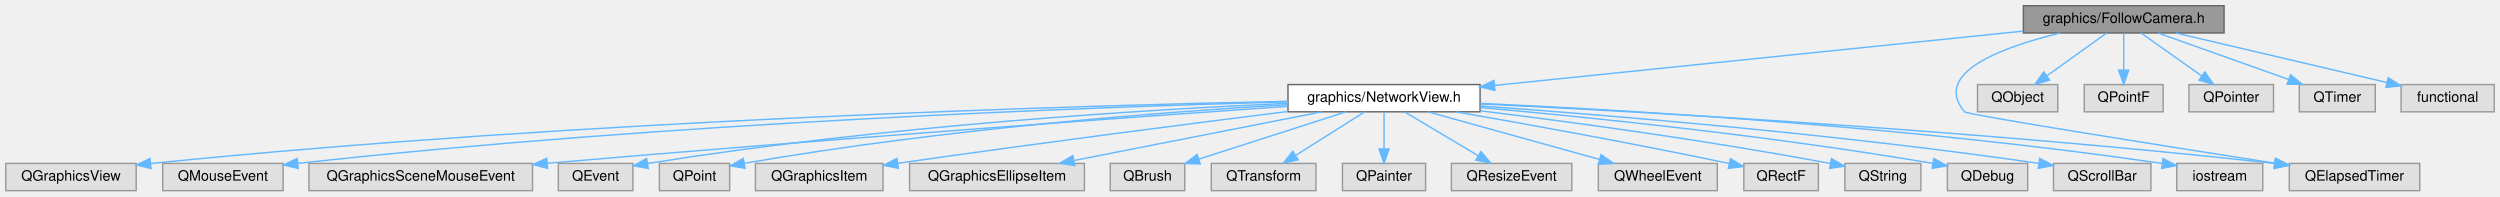
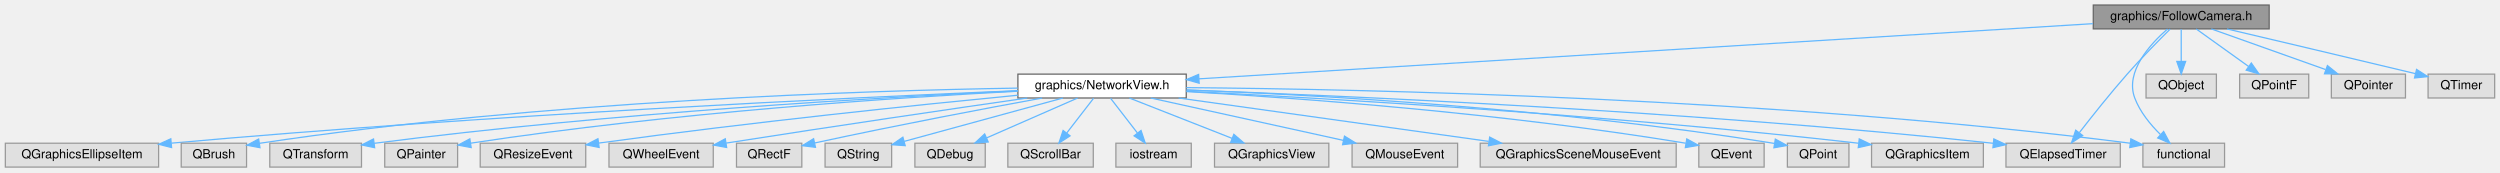
- <svg xmlns="http://www.w3.org/2000/svg" xmlns:xlink="http://www.w3.org/1999/xlink" width="1744pt" height="137pt" viewBox="0.00 0.00 1744.00 137.00">
+ <svg xmlns="http://www.w3.org/2000/svg" xmlns:xlink="http://www.w3.org/1999/xlink" width="1990pt" height="137pt" viewBox="0.00 0.00 1989.50 137.00">
  <g id="graph0" class="graph" transform="scale(1 1) rotate(0) translate(4 133)">
    <g id="Node000001" class="node">
      <g id="a_Node000001">
        <a xlink:title=" ">
-           <polygon fill="#999999" stroke="#666666" points="1547.5,-129 1407.5,-129 1407.5,-110 1547.5,-110 1547.5,-129" />
-           <text text-anchor="middle" x="1477.5" y="-117" font-family="Helvetica,sans-Serif" font-size="10.00">graphics/FollowCamera.h</text>
+           <polygon fill="#999999" stroke="#666666" points="1802,-129 1662,-129 1662,-110 1802,-110 1802,-129" />
+           <text text-anchor="middle" x="1732" y="-117" font-family="Helvetica,sans-Serif" font-size="10.00">graphics/FollowCamera.h</text>
        </a>
      </g>
    </g>
    <g id="Node000002" class="node">
      <g id="a_Node000002">
        <a xlink:href="_network_view_8h.html" target="_top" xlink:title=" ">
-           <polygon fill="white" stroke="#666666" points="1028.5,-74 894.5,-74 894.5,-55 1028.5,-55 1028.5,-74" />
-           <text text-anchor="middle" x="961.5" y="-62" font-family="Helvetica,sans-Serif" font-size="10.00">graphics/NetworkView.h</text>
+           <polygon fill="white" stroke="#666666" points="940,-74 806,-74 806,-55 940,-55 940,-74" />
+           <text text-anchor="middle" x="873" y="-62" font-family="Helvetica,sans-Serif" font-size="10.00">graphics/NetworkView.h</text>
        </a>
      </g>
    </g>
    <g id="edge1_Node000001_Node000002" class="edge">
      <g id="a_edge1_Node000001_Node000002">
        <a xlink:title=" ">
-           <path fill="none" stroke="#63b8ff" d="M1407.37,-111.3C1311.07,-101.41 1138.48,-83.68 1038.63,-73.42" />
-           <polygon fill="#63b8ff" stroke="#63b8ff" points="1038.91,-69.93 1028.61,-72.39 1038.2,-76.9 1038.91,-69.93" />
+           <path fill="none" stroke="#63b8ff" d="M1661.7,-114.16C1502.56,-104.34 1115.69,-80.47 950.19,-70.26" />
+           <polygon fill="#63b8ff" stroke="#63b8ff" points="950.28,-66.76 940.09,-69.64 949.85,-73.75 950.28,-66.76" />
        </a>
      </g>
    </g>
    <g id="Node000019" class="node">
      <g id="a_Node000019">
        <a xlink:title=" ">
-           <polygon fill="#e0e0e0" stroke="#999999" points="1684,-19 1593,-19 1593,0 1684,0 1684,-19" />
-           <text text-anchor="middle" x="1638.5" y="-7" font-family="Helvetica,sans-Serif" font-size="10.00">QElapsedTimer</text>
-         </a>
-       </g>
-     </g>
-     <g id="edge20_Node000001_Node000019" class="edge">
-       <g id="a_edge20_Node000001_Node000019">
-         <a xlink:title=" ">
-           <path fill="none" stroke="#63b8ff" d="M1433.05,-109.92C1392.92,-100.22 1343.43,-82.15 1366.5,-55 1368.25,-52.94 1503.32,-31.57 1582.43,-19.21" />
-           <polygon fill="#63b8ff" stroke="#63b8ff" points="1583.39,-22.61 1592.73,-17.61 1582.31,-15.69 1583.39,-22.61" />
+           <polygon fill="#e0e0e0" stroke="#999999" points="1683.5,-19 1592.5,-19 1592.5,0 1683.5,0 1683.5,-19" />
+           <text text-anchor="middle" x="1638" y="-7" font-family="Helvetica,sans-Serif" font-size="10.00">QElapsedTimer</text>
+         </a>
+       </g>
+     </g>
+     <g id="edge21_Node000001_Node000019" class="edge">
+       <g id="a_edge21_Node000001_Node000019">
+         <a xlink:title=" ">
+           <path fill="none" stroke="#63b8ff" d="M1723.19,-109.86C1714.32,-101.05 1700.37,-86.9 1689,-74 1675.48,-58.66 1660.96,-40.39 1650.88,-27.39" />
+           <polygon fill="#63b8ff" stroke="#63b8ff" points="1653.56,-25.12 1644.68,-19.33 1648.01,-29.39 1653.56,-25.12" />
+         </a>
+       </g>
+     </g>
+     <g id="Node000020" class="node">
+       <g id="a_Node000020">
+         <a xlink:title=" ">
+           <polygon fill="#e0e0e0" stroke="#999999" points="1766.5,-19 1701.5,-19 1701.5,0 1766.5,0 1766.5,-19" />
+           <text text-anchor="middle" x="1734" y="-7" font-family="Helvetica,sans-Serif" font-size="10.00">functional</text>
+         </a>
+       </g>
+     </g>
+     <g id="edge26_Node000001_Node000020" class="edge">
+       <g id="a_edge26_Node000001_Node000020">
+         <a xlink:title=" ">
+           <path fill="none" stroke="#63b8ff" d="M1721.1,-109.93C1707.55,-98.15 1687.09,-76.02 1695,-55 1699.18,-43.89 1707.52,-33.75 1715.43,-25.96" />
+           <polygon fill="#63b8ff" stroke="#63b8ff" points="1718.01,-28.35 1723.01,-19.01 1713.28,-23.19 1718.01,-28.35" />
+         </a>
+       </g>
+     </g>
+     <g id="Node000022" class="node">
+       <g id="a_Node000022">
+         <a xlink:title=" ">
+           <polygon fill="#e0e0e0" stroke="#999999" points="1760,-74 1704,-74 1704,-55 1760,-55 1760,-74" />
+           <text text-anchor="middle" x="1732" y="-62" font-family="Helvetica,sans-Serif" font-size="10.00">QObject</text>
+         </a>
+       </g>
+     </g>
+     <g id="edge22_Node000001_Node000022" class="edge">
+       <g id="a_edge22_Node000001_Node000022">
+         <a xlink:title=" ">
+           <path fill="none" stroke="#63b8ff" d="M1732,-109.75C1732,-102.8 1732,-92.85 1732,-84.13" />
+           <polygon fill="#63b8ff" stroke="#63b8ff" points="1735.5,-84.09 1732,-74.09 1728.5,-84.09 1735.5,-84.09" />
+         </a>
+       </g>
+     </g>
+     <g id="Node000023" class="node">
+       <g id="a_Node000023">
+         <a xlink:title=" ">
+           <polygon fill="#e0e0e0" stroke="#999999" points="1833.5,-74 1778.5,-74 1778.5,-55 1833.5,-55 1833.5,-74" />
+           <text text-anchor="middle" x="1806" y="-62" font-family="Helvetica,sans-Serif" font-size="10.00">QPointF</text>
+         </a>
+       </g>
+     </g>
+     <g id="edge23_Node000001_Node000023" class="edge">
+       <g id="a_edge23_Node000001_Node000023">
+         <a xlink:title=" ">
+           <path fill="none" stroke="#63b8ff" d="M1743.89,-109.98C1755.15,-101.92 1772.29,-89.65 1785.71,-80.03" />
+           <polygon fill="#63b8ff" stroke="#63b8ff" points="1787.8,-82.84 1793.89,-74.17 1783.73,-77.15 1787.8,-82.84" />
+         </a>
+       </g>
+     </g>
+     <g id="Node000024" class="node">
+       <g id="a_Node000024">
+         <a xlink:title=" ">
+           <polygon fill="#e0e0e0" stroke="#999999" points="1910.5,-74 1851.5,-74 1851.5,-55 1910.5,-55 1910.5,-74" />
+           <text text-anchor="middle" x="1881" y="-62" font-family="Helvetica,sans-Serif" font-size="10.00">QPointer</text>
+         </a>
+       </g>
+     </g>
+     <g id="edge24_Node000001_Node000024" class="edge">
+       <g id="a_edge24_Node000001_Node000024">
+         <a xlink:title=" ">
+           <path fill="none" stroke="#63b8ff" d="M1755.94,-109.98C1780.56,-101.23 1819.12,-87.51 1846.92,-77.62" />
+           <polygon fill="#63b8ff" stroke="#63b8ff" points="1848.38,-80.82 1856.62,-74.17 1846.03,-74.22 1848.38,-80.82" />
+         </a>
+       </g>
+     </g>
+     <g id="Node000025" class="node">
+       <g id="a_Node000025">
+         <a xlink:title=" ">
+           <polygon fill="#e0e0e0" stroke="#999999" points="1981.5,-74 1928.5,-74 1928.5,-55 1981.5,-55 1981.5,-74" />
+           <text text-anchor="middle" x="1955" y="-62" font-family="Helvetica,sans-Serif" font-size="10.00">QTimer</text>
+         </a>
+       </g>
+     </g>
+     <g id="edge25_Node000001_Node000025" class="edge">
+       <g id="a_edge25_Node000001_Node000025">
+         <a xlink:title=" ">
+           <path fill="none" stroke="#63b8ff" d="M1768.41,-109.95C1804.22,-101.52 1860.72,-88.19 1918.26,-74.41" />
+           <polygon fill="#63b8ff" stroke="#63b8ff" points="1919.34,-77.75 1928.25,-72.01 1917.71,-70.94 1919.34,-77.75" />
+         </a>
+       </g>
+     </g>
+     <g id="Node000003" class="node">
+       <g id="a_Node000003">
+         <a xlink:title=" ">
+           <polygon fill="#e0e0e0" stroke="#999999" points="1053.5,-19 962.5,-19 962.5,0 1053.5,0 1053.5,-19" />
+           <text text-anchor="middle" x="1008" y="-7" font-family="Helvetica,sans-Serif" font-size="10.00">QGraphicsView</text>
+         </a>
+       </g>
+     </g>
+     <g id="edge2_Node000002_Node000003" class="edge">
+       <g id="a_edge2_Node000002_Node000003">
+         <a xlink:title=" ">
+           <path fill="none" stroke="#63b8ff" d="M894.69,-54.98C916.8,-46.3 951.32,-32.75 976.45,-22.88" />
+           <polygon fill="#63b8ff" stroke="#63b8ff" points="977.89,-26.08 985.92,-19.17 975.33,-19.57 977.89,-26.08" />
+         </a>
+       </g>
+     </g>
+     <g id="Node000004" class="node">
+       <g id="a_Node000004">
+         <a xlink:title=" ">
+           <polygon fill="#e0e0e0" stroke="#999999" points="1156,-19 1072,-19 1072,0 1156,0 1156,-19" />
+           <text text-anchor="middle" x="1114" y="-7" font-family="Helvetica,sans-Serif" font-size="10.00">QMouseEvent</text>
+         </a>
+       </g>
+     </g>
+     <g id="edge3_Node000002_Node000004" class="edge">
+       <g id="a_edge3_Node000002_Node000004">
+         <a xlink:title=" ">
+           <path fill="none" stroke="#63b8ff" d="M911.72,-54.98C953.41,-45.82 1019.82,-31.21 1065.09,-21.26" />
+           <polygon fill="#63b8ff" stroke="#63b8ff" points="1065.96,-24.65 1074.98,-19.08 1064.46,-17.81 1065.96,-24.65" />
+         </a>
+       </g>
+     </g>
+     <g id="Node000005" class="node">
+       <g id="a_Node000005">
+         <a xlink:title=" ">
+           <polygon fill="#e0e0e0" stroke="#999999" points="1330,-19 1174,-19 1174,0 1330,0 1330,-19" />
+           <text text-anchor="middle" x="1252" y="-7" font-family="Helvetica,sans-Serif" font-size="10.00">QGraphicsSceneMouseEvent</text>
+         </a>
+       </g>
+     </g>
+     <g id="edge4_Node000002_Node000005" class="edge">
+       <g id="a_edge4_Node000002_Node000005">
+         <a xlink:title=" ">
+           <path fill="none" stroke="#63b8ff" d="M933.89,-54.98C1001.2,-45.57 1109.5,-30.43 1180.72,-20.47" />
+           <polygon fill="#63b8ff" stroke="#63b8ff" points="1181.53,-23.89 1190.94,-19.04 1180.56,-16.96 1181.53,-23.89" />
+         </a>
+       </g>
+     </g>
+     <g id="Node000006" class="node">
+       <g id="a_Node000006">
+         <a xlink:title=" ">
+           <polygon fill="#e0e0e0" stroke="#999999" points="1400,-19 1348,-19 1348,0 1400,0 1400,-19" />
+           <text text-anchor="middle" x="1374" y="-7" font-family="Helvetica,sans-Serif" font-size="10.00">QEvent</text>
+         </a>
+       </g>
+     </g>
+     <g id="edge5_Node000002_Node000006" class="edge">
+       <g id="a_edge5_Node000002_Node000006">
+         <a xlink:title=" ">
+           <path fill="none" stroke="#63b8ff" d="M940.14,-60.11C1029.02,-54.95 1190.68,-43.25 1337.61,-19" />
+           <polygon fill="#63b8ff" stroke="#63b8ff" points="1338.43,-22.41 1347.71,-17.31 1337.27,-15.51 1338.43,-22.41" />
+         </a>
+       </g>
+     </g>
+     <g id="Node000007" class="node">
+       <g id="a_Node000007">
+         <a xlink:title=" ">
+           <polygon fill="#e0e0e0" stroke="#999999" points="1467.5,-19 1418.5,-19 1418.5,0 1467.5,0 1467.5,-19" />
+           <text text-anchor="middle" x="1443" y="-7" font-family="Helvetica,sans-Serif" font-size="10.00">QPoint</text>
+         </a>
+       </g>
+     </g>
+     <g id="edge6_Node000002_Node000007" class="edge">
+       <g id="a_edge6_Node000002_Node000007">
+         <a xlink:title=" ">
+           <path fill="none" stroke="#63b8ff" d="M940.28,-61.41C1040.31,-57.54 1234.23,-47.06 1408.11,-18.85" />
+           <polygon fill="#63b8ff" stroke="#63b8ff" points="1408.92,-22.27 1418.21,-17.19 1407.78,-15.36 1408.92,-22.27" />
+         </a>
+       </g>
+     </g>
+     <g id="Node000008" class="node">
+       <g id="a_Node000008">
+         <a xlink:title=" ">
+           <polygon fill="#e0e0e0" stroke="#999999" points="1574.5,-19 1485.5,-19 1485.5,0 1574.5,0 1574.5,-19" />
+           <text text-anchor="middle" x="1530" y="-7" font-family="Helvetica,sans-Serif" font-size="10.00">QGraphicsItem</text>
+         </a>
+       </g>
+     </g>
+     <g id="edge7_Node000002_Node000008" class="edge">
+       <g id="a_edge7_Node000002_Node000008">
+         <a xlink:title=" ">
+           <path fill="none" stroke="#63b8ff" d="M940.09,-60.36C1049.76,-54.83 1274.42,-41.82 1475.11,-19" />
+           <polygon fill="#63b8ff" stroke="#63b8ff" points="1475.71,-22.45 1485.25,-17.84 1474.92,-15.5 1475.71,-22.45" />
+         </a>
+       </g>
+     </g>
+     <g id="Node000009" class="node">
+       <g id="a_Node000009">
+         <a xlink:title=" ">
+           <polygon fill="#e0e0e0" stroke="#999999" points="122,-19 0,-19 0,0 122,0 122,-19" />
+           <text text-anchor="middle" x="61" y="-7" font-family="Helvetica,sans-Serif" font-size="10.00">QGraphicsEllipseItem</text>
+         </a>
+       </g>
+     </g>
+     <g id="edge8_Node000002_Node000009" class="edge">
+       <g id="a_edge8_Node000002_Node000009">
+         <a xlink:title=" ">
+           <path fill="none" stroke="#63b8ff" d="M805.88,-60.85C677.31,-55.46 387.15,-41.87 132.26,-19.06" />
+           <polygon fill="#63b8ff" stroke="#63b8ff" points="132.33,-15.55 122.06,-18.14 131.71,-22.52 132.33,-15.55" />
+         </a>
+       </g>
+     </g>
+     <g id="Node000010" class="node">
+       <g id="a_Node000010">
+         <a xlink:title=" ">
+           <polygon fill="#e0e0e0" stroke="#999999" points="192,-19 140,-19 140,0 192,0 192,-19" />
+           <text text-anchor="middle" x="166" y="-7" font-family="Helvetica,sans-Serif" font-size="10.00">QBrush</text>
+         </a>
+       </g>
+     </g>
+     <g id="edge9_Node000002_Node000010" class="edge">
+       <g id="a_edge9_Node000002_Node000010">
+         <a xlink:title=" ">
+           <path fill="none" stroke="#63b8ff" d="M805.82,-62.87C686.17,-60.91 428.28,-52.92 202.33,-18.93" />
+           <polygon fill="#63b8ff" stroke="#63b8ff" points="202.69,-15.44 192.28,-17.4 201.63,-22.36 202.69,-15.44" />
+         </a>
+       </g>
+     </g>
+     <g id="Node000011" class="node">
+       <g id="a_Node000011">
+         <a xlink:title=" ">
+           <polygon fill="#e0e0e0" stroke="#999999" points="283.5,-19 210.5,-19 210.5,0 283.5,0 283.5,-19" />
+           <text text-anchor="middle" x="247" y="-7" font-family="Helvetica,sans-Serif" font-size="10.00">QTransform</text>
+         </a>
+       </g>
+     </g>
+     <g id="edge10_Node000002_Node000011" class="edge">
+       <g id="a_edge10_Node000002_Node000011">
+         <a xlink:title=" ">
+           <path fill="none" stroke="#63b8ff" d="M805.78,-60.66C699.32,-55.66 485.24,-43.51 293.58,-18.92" />
+           <polygon fill="#63b8ff" stroke="#63b8ff" points="293.97,-15.44 283.6,-17.63 293.07,-22.38 293.97,-15.44" />
+         </a>
+       </g>
+     </g>
+     <g id="Node000012" class="node">
+       <g id="a_Node000012">
+         <a xlink:title=" ">
+           <polygon fill="#e0e0e0" stroke="#999999" points="360,-19 302,-19 302,0 360,0 360,-19" />
+           <text text-anchor="middle" x="331" y="-7" font-family="Helvetica,sans-Serif" font-size="10.00">QPainter</text>
+         </a>
+       </g>
+     </g>
+     <g id="edge11_Node000002_Node000012" class="edge">
+       <g id="a_edge11_Node000002_Node000012">
+         <a xlink:title=" ">
+           <path fill="none" stroke="#63b8ff" d="M805.81,-60.39C710.86,-55.38 531.9,-43.62 370.5,-19.04" />
+           <polygon fill="#63b8ff" stroke="#63b8ff" points="370.8,-15.54 360.39,-17.48 369.73,-22.46 370.8,-15.54" />
+         </a>
+       </g>
+     </g>
+     <g id="Node000013" class="node">
+       <g id="a_Node000013">
+         <a xlink:title=" ">
+           <polygon fill="#e0e0e0" stroke="#999999" points="462,-19 378,-19 378,0 462,0 462,-19" />
+           <text text-anchor="middle" x="420" y="-7" font-family="Helvetica,sans-Serif" font-size="10.00">QResizeEvent</text>
+         </a>
+       </g>
+     </g>
+     <g id="edge12_Node000002_Node000013" class="edge">
+       <g id="a_edge12_Node000002_Node000013">
+         <a xlink:title=" ">
+           <path fill="none" stroke="#63b8ff" d="M806,-57.22C728.2,-49.67 595.76,-36.03 472.28,-19.11" />
+           <polygon fill="#63b8ff" stroke="#63b8ff" points="472.66,-15.63 462.27,-17.73 471.7,-22.56 472.66,-15.63" />
+         </a>
+       </g>
+     </g>
+     <g id="Node000014" class="node">
+       <g id="a_Node000014">
+         <a xlink:title=" ">
+           <polygon fill="#e0e0e0" stroke="#999999" points="563.5,-19 480.5,-19 480.5,0 563.5,0 563.5,-19" />
+           <text text-anchor="middle" x="522" y="-7" font-family="Helvetica,sans-Serif" font-size="10.00">QWheelEvent</text>
+         </a>
+       </g>
+     </g>
+     <g id="edge13_Node000002_Node000014" class="edge">
+       <g id="a_edge13_Node000002_Node000014">
+         <a xlink:title=" ">
+           <path fill="none" stroke="#63b8ff" d="M813.47,-54.99C755.09,-46.57 663.28,-33.14 573.79,-19.1" />
+           <polygon fill="#63b8ff" stroke="#63b8ff" points="574.16,-15.62 563.74,-17.52 573.07,-22.53 574.16,-15.62" />
+         </a>
+       </g>
+     </g>
+     <g id="Node000015" class="node">
+       <g id="a_Node000015">
+         <a xlink:title=" ">
+           <polygon fill="#e0e0e0" stroke="#999999" points="634,-19 582,-19 582,0 634,0 634,-19" />
+           <text text-anchor="middle" x="608" y="-7" font-family="Helvetica,sans-Serif" font-size="10.00">QRectF</text>
+         </a>
+       </g>
+     </g>
+     <g id="edge14_Node000002_Node000015" class="edge">
+       <g id="a_edge14_Node000002_Node000015">
+         <a xlink:title=" ">
+           <path fill="none" stroke="#63b8ff" d="M825.29,-54.95C780.87,-46.83 712.56,-33.97 644.4,-19.23" />
+           <polygon fill="#63b8ff" stroke="#63b8ff" points="644.86,-15.75 634.34,-17.04 643.37,-22.58 644.86,-15.75" />
+         </a>
+       </g>
+     </g>
+     <g id="Node000016" class="node">
+       <g id="a_Node000016">
+         <a xlink:title=" ">
+           <polygon fill="#e0e0e0" stroke="#999999" points="705.5,-19 652.5,-19 652.5,0 705.5,0 705.5,-19" />
+           <text text-anchor="middle" x="679" y="-7" font-family="Helvetica,sans-Serif" font-size="10.00">QString</text>
+         </a>
+       </g>
+     </g>
+     <g id="edge15_Node000002_Node000016" class="edge">
+       <g id="a_edge15_Node000002_Node000016">
+         <a xlink:title=" ">
+           <path fill="none" stroke="#63b8ff" d="M841.83,-54.98C807.37,-45.57 751.92,-30.42 715.46,-20.46" />
+           <polygon fill="#63b8ff" stroke="#63b8ff" points="716.29,-17.06 705.72,-17.8 714.44,-23.81 716.29,-17.06" />
+         </a>
+       </g>
+     </g>
+     <g id="Node000017" class="node">
+       <g id="a_Node000017">
+         <a xlink:title=" ">
+           <polygon fill="#e0e0e0" stroke="#999999" points="780,-19 724,-19 724,0 780,0 780,-19" />
+           <text text-anchor="middle" x="752" y="-7" font-family="Helvetica,sans-Serif" font-size="10.00">QDebug</text>
+         </a>
+       </g>
+     </g>
+     <g id="edge16_Node000002_Node000017" class="edge">
+       <g id="a_edge16_Node000002_Node000017">
+         <a xlink:title=" ">
+           <path fill="none" stroke="#63b8ff" d="M853.56,-54.98C834.01,-46.42 803.62,-33.11 781.18,-23.28" />
+           <polygon fill="#63b8ff" stroke="#63b8ff" points="782.36,-19.98 771.79,-19.17 779.55,-26.39 782.36,-19.98" />
+         </a>
+       </g>
+     </g>
+     <g id="Node000018" class="node">
+       <g id="a_Node000018">
+         <a xlink:title=" ">
+           <polygon fill="#e0e0e0" stroke="#999999" points="866,-19 798,-19 798,0 866,0 866,-19" />
+           <text text-anchor="middle" x="832" y="-7" font-family="Helvetica,sans-Serif" font-size="10.00">QScrollBar</text>
+         </a>
+       </g>
+     </g>
+     <g id="edge17_Node000002_Node000018" class="edge">
+       <g id="a_edge17_Node000002_Node000018">
+         <a xlink:title=" ">
+           <path fill="none" stroke="#63b8ff" d="M866.23,-54.75C860.44,-47.26 851.94,-36.28 844.86,-27.13" />
+           <polygon fill="#63b8ff" stroke="#63b8ff" points="847.53,-24.86 838.64,-19.09 841.99,-29.14 847.53,-24.86" />
+         </a>
+       </g>
+     </g>
+     <g id="edge18_Node000002_Node000019" class="edge">
+       <g id="a_edge18_Node000002_Node000019">
+         <a xlink:title=" ">
+           <path fill="none" stroke="#63b8ff" d="M940.23,-61.32C1064.76,-56.84 1339.9,-44.85 1582.36,-18.95" />
+           <polygon fill="#63b8ff" stroke="#63b8ff" points="1582.86,-22.42 1592.42,-17.87 1582.11,-15.46 1582.86,-22.42" />
+         </a>
+       </g>
+     </g>
+     <g id="edge19_Node000002_Node000020" class="edge">
+       <g id="a_edge19_Node000002_Node000020">
+         <a xlink:title=" ">
+           <path fill="none" stroke="#63b8ff" d="M940.01,-63.26C1078.67,-62.04 1407.19,-55.31 1691.31,-19.02" />
+           <polygon fill="#63b8ff" stroke="#63b8ff" points="1691.93,-22.47 1701.4,-17.72 1691.04,-15.53 1691.93,-22.47" />
        </a>
      </g>
    </g>
    <g id="Node000021" class="node">
      <g id="a_Node000021">
        <a xlink:title=" ">
-           <polygon fill="#e0e0e0" stroke="#999999" points="1431.5,-74 1375.5,-74 1375.5,-55 1431.5,-55 1431.5,-74" />
-           <text text-anchor="middle" x="1403.5" y="-62" font-family="Helvetica,sans-Serif" font-size="10.00">QObject</text>
-         </a>
-       </g>
-     </g>
-     <g id="edge21_Node000001_Node000021" class="edge">
-       <g id="a_edge21_Node000001_Node000021">
-         <a xlink:title=" ">
-           <path fill="none" stroke="#63b8ff" d="M1465.61,-109.98C1454.35,-101.92 1437.21,-89.65 1423.79,-80.03" />
-           <polygon fill="#63b8ff" stroke="#63b8ff" points="1425.77,-77.15 1415.61,-74.17 1421.7,-82.84 1425.77,-77.15" />
-         </a>
-       </g>
-     </g>
-     <g id="Node000022" class="node">
-       <g id="a_Node000022">
-         <a xlink:title=" ">
-           <polygon fill="#e0e0e0" stroke="#999999" points="1505,-74 1450,-74 1450,-55 1505,-55 1505,-74" />
-           <text text-anchor="middle" x="1477.5" y="-62" font-family="Helvetica,sans-Serif" font-size="10.00">QPointF</text>
-         </a>
-       </g>
-     </g>
-     <g id="edge22_Node000001_Node000022" class="edge">
-       <g id="a_edge22_Node000001_Node000022">
-         <a xlink:title=" ">
-           <path fill="none" stroke="#63b8ff" d="M1477.5,-109.75C1477.5,-102.8 1477.5,-92.85 1477.5,-84.13" />
-           <polygon fill="#63b8ff" stroke="#63b8ff" points="1481,-84.09 1477.5,-74.09 1474,-84.09 1481,-84.09" />
-         </a>
-       </g>
-     </g>
-     <g id="Node000023" class="node">
-       <g id="a_Node000023">
-         <a xlink:title=" ">
-           <polygon fill="#e0e0e0" stroke="#999999" points="1582,-74 1523,-74 1523,-55 1582,-55 1582,-74" />
-           <text text-anchor="middle" x="1552.5" y="-62" font-family="Helvetica,sans-Serif" font-size="10.00">QPointer</text>
-         </a>
-       </g>
-     </g>
-     <g id="edge23_Node000001_Node000023" class="edge">
-       <g id="a_edge23_Node000001_Node000023">
-         <a xlink:title=" ">
-           <path fill="none" stroke="#63b8ff" d="M1489.55,-109.98C1500.96,-101.92 1518.33,-89.65 1531.93,-80.03" />
-           <polygon fill="#63b8ff" stroke="#63b8ff" points="1534.08,-82.8 1540.23,-74.17 1530.04,-77.08 1534.08,-82.8" />
-         </a>
-       </g>
-     </g>
-     <g id="Node000024" class="node">
-       <g id="a_Node000024">
-         <a xlink:title=" ">
-           <polygon fill="#e0e0e0" stroke="#999999" points="1653,-74 1600,-74 1600,-55 1653,-55 1653,-74" />
-           <text text-anchor="middle" x="1626.5" y="-62" font-family="Helvetica,sans-Serif" font-size="10.00">QTimer</text>
-         </a>
-       </g>
-     </g>
-     <g id="edge24_Node000001_Node000024" class="edge">
-       <g id="a_edge24_Node000001_Node000024">
-         <a xlink:title=" ">
-           <path fill="none" stroke="#63b8ff" d="M1501.44,-109.98C1526.06,-101.23 1564.62,-87.51 1592.42,-77.62" />
-           <polygon fill="#63b8ff" stroke="#63b8ff" points="1593.88,-80.82 1602.12,-74.17 1591.53,-74.22 1593.88,-80.82" />
-         </a>
-       </g>
-     </g>
-     <g id="Node000025" class="node">
-       <g id="a_Node000025">
-         <a xlink:title=" ">
-           <polygon fill="#e0e0e0" stroke="#999999" points="1736,-74 1671,-74 1671,-55 1736,-55 1736,-74" />
-           <text text-anchor="middle" x="1703.5" y="-62" font-family="Helvetica,sans-Serif" font-size="10.00">functional</text>
-         </a>
-       </g>
-     </g>
-     <g id="edge25_Node000001_Node000025" class="edge">
-       <g id="a_edge25_Node000001_Node000025">
-         <a xlink:title=" ">
-           <path fill="none" stroke="#63b8ff" d="M1513.81,-109.98C1554.01,-100.56 1618.73,-85.38 1661.19,-75.42" />
-           <polygon fill="#63b8ff" stroke="#63b8ff" points="1662.01,-78.82 1670.95,-73.13 1660.41,-72.01 1662.01,-78.82" />
-         </a>
-       </g>
-     </g>
-     <g id="Node000003" class="node">
-       <g id="a_Node000003">
-         <a xlink:title=" ">
-           <polygon fill="#e0e0e0" stroke="#999999" points="91,-19 0,-19 0,0 91,0 91,-19" />
-           <text text-anchor="middle" x="45.5" y="-7" font-family="Helvetica,sans-Serif" font-size="10.00">QGraphicsView</text>
-         </a>
-       </g>
-     </g>
-     <g id="edge2_Node000002_Node000003" class="edge">
-       <g id="a_edge2_Node000002_Node000003">
-         <a xlink:title=" ">
-           <path fill="none" stroke="#63b8ff" d="M894.34,-62.35C750.77,-59.39 403.23,-49.54 101.34,-18.96" />
-           <polygon fill="#63b8ff" stroke="#63b8ff" points="101.38,-15.44 91.07,-17.91 100.66,-22.41 101.38,-15.44" />
-         </a>
-       </g>
-     </g>
-     <g id="Node000004" class="node">
-       <g id="a_Node000004">
-         <a xlink:title=" ">
-           <polygon fill="#e0e0e0" stroke="#999999" points="193.5,-19 109.5,-19 109.5,0 193.5,0 193.5,-19" />
-           <text text-anchor="middle" x="151.5" y="-7" font-family="Helvetica,sans-Serif" font-size="10.00">QMouseEvent</text>
-         </a>
-       </g>
-     </g>
-     <g id="edge3_Node000002_Node000004" class="edge">
-       <g id="a_edge3_Node000002_Node000004">
-         <a xlink:title=" ">
-           <path fill="none" stroke="#63b8ff" d="M894.29,-61.96C763.32,-58.45 464.68,-47.86 203.8,-19.02" />
-           <polygon fill="#63b8ff" stroke="#63b8ff" points="204.08,-15.53 193.75,-17.9 203.3,-22.49 204.08,-15.53" />
-         </a>
-       </g>
-     </g>
-     <g id="Node000005" class="node">
-       <g id="a_Node000005">
-         <a xlink:title=" ">
-           <polygon fill="#e0e0e0" stroke="#999999" points="367.5,-19 211.5,-19 211.5,0 367.5,0 367.5,-19" />
-           <text text-anchor="middle" x="289.5" y="-7" font-family="Helvetica,sans-Serif" font-size="10.00">QGraphicsSceneMouseEvent</text>
-         </a>
-       </g>
-     </g>
-     <g id="edge4_Node000002_Node000005" class="edge">
-       <g id="a_edge4_Node000002_Node000005">
-         <a xlink:title=" ">
-           <path fill="none" stroke="#63b8ff" d="M894.34,-58.86C787.4,-51.37 571.51,-35.83 377.83,-19.1" />
-           <polygon fill="#63b8ff" stroke="#63b8ff" points="378.01,-15.6 367.75,-18.22 377.41,-22.58 378.01,-15.6" />
-         </a>
-       </g>
-     </g>
-     <g id="Node000006" class="node">
-       <g id="a_Node000006">
-         <a xlink:title=" ">
-           <polygon fill="#e0e0e0" stroke="#999999" points="437.5,-19 385.5,-19 385.5,0 437.5,0 437.5,-19" />
-           <text text-anchor="middle" x="411.5" y="-7" font-family="Helvetica,sans-Serif" font-size="10.00">QEvent</text>
-         </a>
-       </g>
-     </g>
-     <g id="edge5_Node000002_Node000006" class="edge">
-       <g id="a_edge5_Node000002_Node000006">
-         <a xlink:title=" ">
-           <path fill="none" stroke="#63b8ff" d="M894.43,-60.96C797.69,-56.58 613.3,-45.53 447.66,-18.94" />
-           <polygon fill="#63b8ff" stroke="#63b8ff" points="448.22,-15.49 437.79,-17.34 447.09,-22.4 448.22,-15.49" />
-         </a>
-       </g>
-     </g>
-     <g id="Node000007" class="node">
-       <g id="a_Node000007">
-         <a xlink:title=" ">
-           <polygon fill="#e0e0e0" stroke="#999999" points="505,-19 456,-19 456,0 505,0 505,-19" />
-           <text text-anchor="middle" x="480.5" y="-7" font-family="Helvetica,sans-Serif" font-size="10.00">QPoint</text>
-         </a>
-       </g>
-     </g>
-     <g id="edge6_Node000002_Node000007" class="edge">
-       <g id="a_edge6_Node000002_Node000007">
-         <a xlink:title=" ">
-           <path fill="none" stroke="#63b8ff" d="M894.27,-60.04C808.31,-54.9 654.82,-43.31 515.3,-19.08" />
-           <polygon fill="#63b8ff" stroke="#63b8ff" points="515.73,-15.61 505.28,-17.32 514.52,-22.5 515.73,-15.61" />
-         </a>
-       </g>
-     </g>
-     <g id="Node000008" class="node">
-       <g id="a_Node000008">
-         <a xlink:title=" ">
-           <polygon fill="#e0e0e0" stroke="#999999" points="612,-19 523,-19 523,0 612,0 612,-19" />
-           <text text-anchor="middle" x="567.5" y="-7" font-family="Helvetica,sans-Serif" font-size="10.00">QGraphicsItem</text>
-         </a>
-       </g>
-     </g>
-     <g id="edge7_Node000002_Node000008" class="edge">
-       <g id="a_edge7_Node000002_Node000008">
-         <a xlink:title=" ">
-           <path fill="none" stroke="#63b8ff" d="M894.34,-55.23C827.91,-46.94 723.09,-33.53 622.33,-19.09" />
-           <polygon fill="#63b8ff" stroke="#63b8ff" points="622.67,-15.6 612.28,-17.64 621.68,-22.53 622.67,-15.6" />
-         </a>
-       </g>
-     </g>
-     <g id="Node000009" class="node">
-       <g id="a_Node000009">
-         <a xlink:title=" ">
-           <polygon fill="#e0e0e0" stroke="#999999" points="752.5,-19 630.5,-19 630.5,0 752.5,0 752.5,-19" />
-           <text text-anchor="middle" x="691.5" y="-7" font-family="Helvetica,sans-Serif" font-size="10.00">QGraphicsEllipseItem</text>
-         </a>
-       </g>
-     </g>
-     <g id="edge8_Node000002_Node000009" class="edge">
-       <g id="a_edge8_Node000002_Node000009">
-         <a xlink:title=" ">
-           <path fill="none" stroke="#63b8ff" d="M918.12,-54.98C871.12,-45.76 796.07,-31.03 745.34,-21.07" />
-           <polygon fill="#63b8ff" stroke="#63b8ff" points="745.71,-17.57 735.22,-19.08 744.36,-24.44 745.71,-17.57" />
-         </a>
-       </g>
-     </g>
-     <g id="Node000010" class="node">
-       <g id="a_Node000010">
-         <a xlink:title=" ">
-           <polygon fill="#e0e0e0" stroke="#999999" points="822.5,-19 770.5,-19 770.5,0 822.5,0 822.5,-19" />
-           <text text-anchor="middle" x="796.5" y="-7" font-family="Helvetica,sans-Serif" font-size="10.00">QBrush</text>
-         </a>
-       </g>
-     </g>
-     <g id="edge9_Node000002_Node000010" class="edge">
-       <g id="a_edge9_Node000002_Node000010">
-         <a xlink:title=" ">
-           <path fill="none" stroke="#63b8ff" d="M934.99,-54.98C907.12,-46.03 863.12,-31.9 832.21,-21.97" />
-           <polygon fill="#63b8ff" stroke="#63b8ff" points="833.26,-18.63 822.67,-18.91 831.12,-25.3 833.26,-18.63" />
-         </a>
-       </g>
-     </g>
-     <g id="Node000011" class="node">
-       <g id="a_Node000011">
-         <a xlink:title=" ">
-           <polygon fill="#e0e0e0" stroke="#999999" points="914,-19 841,-19 841,0 914,0 914,-19" />
-           <text text-anchor="middle" x="877.5" y="-7" font-family="Helvetica,sans-Serif" font-size="10.00">QTransform</text>
-         </a>
-       </g>
-     </g>
-     <g id="edge10_Node000002_Node000011" class="edge">
-       <g id="a_edge10_Node000002_Node000011">
-         <a xlink:title=" ">
-           <path fill="none" stroke="#63b8ff" d="M948,-54.98C935.1,-46.84 915.4,-34.41 900.1,-24.76" />
-           <polygon fill="#63b8ff" stroke="#63b8ff" points="901.57,-21.55 891.24,-19.17 897.83,-27.47 901.57,-21.55" />
-         </a>
-       </g>
-     </g>
-     <g id="Node000012" class="node">
-       <g id="a_Node000012">
-         <a xlink:title=" ">
-           <polygon fill="#e0e0e0" stroke="#999999" points="990.5,-19 932.5,-19 932.5,0 990.5,0 990.5,-19" />
-           <text text-anchor="middle" x="961.5" y="-7" font-family="Helvetica,sans-Serif" font-size="10.00">QPainter</text>
-         </a>
-       </g>
-     </g>
-     <g id="edge11_Node000002_Node000012" class="edge">
-       <g id="a_edge11_Node000002_Node000012">
-         <a xlink:title=" ">
-           <path fill="none" stroke="#63b8ff" d="M961.5,-54.75C961.5,-47.8 961.5,-37.85 961.5,-29.13" />
-           <polygon fill="#63b8ff" stroke="#63b8ff" points="965,-29.09 961.5,-19.09 958,-29.09 965,-29.09" />
-         </a>
-       </g>
-     </g>
-     <g id="Node000013" class="node">
-       <g id="a_Node000013">
-         <a xlink:title=" ">
-           <polygon fill="#e0e0e0" stroke="#999999" points="1092.5,-19 1008.5,-19 1008.5,0 1092.5,0 1092.5,-19" />
-           <text text-anchor="middle" x="1050.5" y="-7" font-family="Helvetica,sans-Serif" font-size="10.00">QResizeEvent</text>
-         </a>
-       </g>
-     </g>
-     <g id="edge12_Node000002_Node000013" class="edge">
-       <g id="a_edge12_Node000002_Node000013">
-         <a xlink:title=" ">
-           <path fill="none" stroke="#63b8ff" d="M975.8,-54.98C989.6,-46.77 1010.74,-34.18 1027.01,-24.49" />
-           <polygon fill="#63b8ff" stroke="#63b8ff" points="1029.14,-27.29 1035.94,-19.17 1025.56,-21.28 1029.14,-27.29" />
-         </a>
-       </g>
-     </g>
-     <g id="Node000014" class="node">
-       <g id="a_Node000014">
-         <a xlink:title=" ">
-           <polygon fill="#e0e0e0" stroke="#999999" points="1194,-19 1111,-19 1111,0 1194,0 1194,-19" />
-           <text text-anchor="middle" x="1152.5" y="-7" font-family="Helvetica,sans-Serif" font-size="10.00">QWheelEvent</text>
-         </a>
-       </g>
-     </g>
-     <g id="edge13_Node000002_Node000014" class="edge">
-       <g id="a_edge13_Node000002_Node000014">
-         <a xlink:title=" ">
-           <path fill="none" stroke="#63b8ff" d="M992.19,-54.98C1024.67,-45.97 1076.1,-31.7 1111.91,-21.76" />
-           <polygon fill="#63b8ff" stroke="#63b8ff" points="1112.87,-25.13 1121.57,-19.08 1111,-18.38 1112.87,-25.13" />
-         </a>
-       </g>
-     </g>
-     <g id="Node000015" class="node">
-       <g id="a_Node000015">
-         <a xlink:title=" ">
-           <polygon fill="#e0e0e0" stroke="#999999" points="1264.5,-19 1212.5,-19 1212.5,0 1264.5,0 1264.5,-19" />
-           <text text-anchor="middle" x="1238.5" y="-7" font-family="Helvetica,sans-Serif" font-size="10.00">QRectF</text>
-         </a>
-       </g>
-     </g>
-     <g id="edge14_Node000002_Node000015" class="edge">
-       <g id="a_edge14_Node000002_Node000015">
-         <a xlink:title=" ">
-           <path fill="none" stroke="#63b8ff" d="M1011.95,-54.93C1058.62,-46.83 1130.14,-34 1202.04,-19" />
-           <polygon fill="#63b8ff" stroke="#63b8ff" points="1203.12,-22.35 1212.19,-16.87 1201.68,-15.5 1203.12,-22.35" />
-         </a>
-       </g>
-     </g>
-     <g id="Node000016" class="node">
-       <g id="a_Node000016">
-         <a xlink:title=" ">
-           <polygon fill="#e0e0e0" stroke="#999999" points="1336,-19 1283,-19 1283,0 1336,0 1336,-19" />
-           <text text-anchor="middle" x="1309.5" y="-7" font-family="Helvetica,sans-Serif" font-size="10.00">QString</text>
-         </a>
-       </g>
-     </g>
-     <g id="edge15_Node000002_Node000016" class="edge">
-       <g id="a_edge15_Node000002_Node000016">
-         <a xlink:title=" ">
-           <path fill="none" stroke="#63b8ff" d="M1028.74,-55.69C1089.89,-48.18 1182.82,-35.76 1272.98,-18.94" />
-           <polygon fill="#63b8ff" stroke="#63b8ff" points="1273.64,-22.37 1282.82,-17.08 1272.35,-15.5 1273.64,-22.37" />
-         </a>
-       </g>
-     </g>
-     <g id="Node000017" class="node">
-       <g id="a_Node000017">
-         <a xlink:title=" ">
-           <polygon fill="#e0e0e0" stroke="#999999" points="1410.5,-19 1354.5,-19 1354.5,0 1410.5,0 1410.5,-19" />
-           <text text-anchor="middle" x="1382.5" y="-7" font-family="Helvetica,sans-Serif" font-size="10.00">QDebug</text>
-         </a>
-       </g>
-     </g>
-     <g id="edge16_Node000002_Node000017" class="edge">
-       <g id="a_edge16_Node000002_Node000017">
-         <a xlink:title=" ">
-           <path fill="none" stroke="#63b8ff" d="M1028.76,-57.97C1103.5,-51.32 1227.92,-38.74 1344.14,-19.06" />
-           <polygon fill="#63b8ff" stroke="#63b8ff" points="1345.02,-22.46 1354.28,-17.32 1343.84,-15.56 1345.02,-22.46" />
-         </a>
-       </g>
-     </g>
-     <g id="Node000018" class="node">
-       <g id="a_Node000018">
-         <a xlink:title=" ">
-           <polygon fill="#e0e0e0" stroke="#999999" points="1496.5,-19 1428.5,-19 1428.5,0 1496.5,0 1496.5,-19" />
-           <text text-anchor="middle" x="1462.5" y="-7" font-family="Helvetica,sans-Serif" font-size="10.00">QScrollBar</text>
-         </a>
-       </g>
-     </g>
-     <g id="edge17_Node000002_Node000018" class="edge">
-       <g id="a_edge17_Node000002_Node000018">
-         <a xlink:title=" ">
-           <path fill="none" stroke="#63b8ff" d="M1028.88,-59.04C1116.4,-52.77 1274.1,-39.91 1418.36,-19.03" />
-           <polygon fill="#63b8ff" stroke="#63b8ff" points="1418.9,-22.49 1428.28,-17.58 1417.88,-15.56 1418.9,-22.49" />
-         </a>
-       </g>
-     </g>
-     <g id="edge18_Node000002_Node000019" class="edge">
-       <g id="a_edge18_Node000002_Node000019">
-         <a xlink:title=" ">
-           <path fill="none" stroke="#63b8ff" d="M1028.86,-60.49C1141.32,-55.07 1374.65,-42.13 1582.72,-18.98" />
-           <polygon fill="#63b8ff" stroke="#63b8ff" points="1583.37,-22.43 1592.92,-17.84 1582.59,-15.48 1583.37,-22.43" />
-         </a>
-       </g>
-     </g>
-     <g id="Node000020" class="node">
-       <g id="a_Node000020">
-         <a xlink:title=" ">
-           <polygon fill="#e0e0e0" stroke="#999999" points="1574.5,-19 1514.5,-19 1514.5,0 1574.5,0 1574.5,-19" />
-           <text text-anchor="middle" x="1544.5" y="-7" font-family="Helvetica,sans-Serif" font-size="10.00">iostream</text>
-         </a>
-       </g>
-     </g>
-     <g id="edge19_Node000002_Node000020" class="edge">
-       <g id="a_edge19_Node000002_Node000020">
-         <a xlink:title=" ">
-           <path fill="none" stroke="#63b8ff" d="M1028.83,-60.87C1130.02,-56.29 1327.43,-44.88 1504.33,-18.97" />
-           <polygon fill="#63b8ff" stroke="#63b8ff" points="1504.96,-22.42 1514.34,-17.49 1503.93,-15.49 1504.96,-22.42" />
+           <polygon fill="#e0e0e0" stroke="#999999" points="944,-19 884,-19 884,0 944,0 944,-19" />
+           <text text-anchor="middle" x="914" y="-7" font-family="Helvetica,sans-Serif" font-size="10.00">iostream</text>
+         </a>
+       </g>
+     </g>
+     <g id="edge20_Node000002_Node000021" class="edge">
+       <g id="a_edge20_Node000002_Node000021">
+         <a xlink:title=" ">
+           <path fill="none" stroke="#63b8ff" d="M879.77,-54.75C885.56,-47.26 894.06,-36.28 901.14,-27.13" />
+           <polygon fill="#63b8ff" stroke="#63b8ff" points="904.01,-29.14 907.36,-19.09 898.47,-24.86 904.01,-29.14" />
        </a>
      </g>
    </g>
  </g>
</svg>
